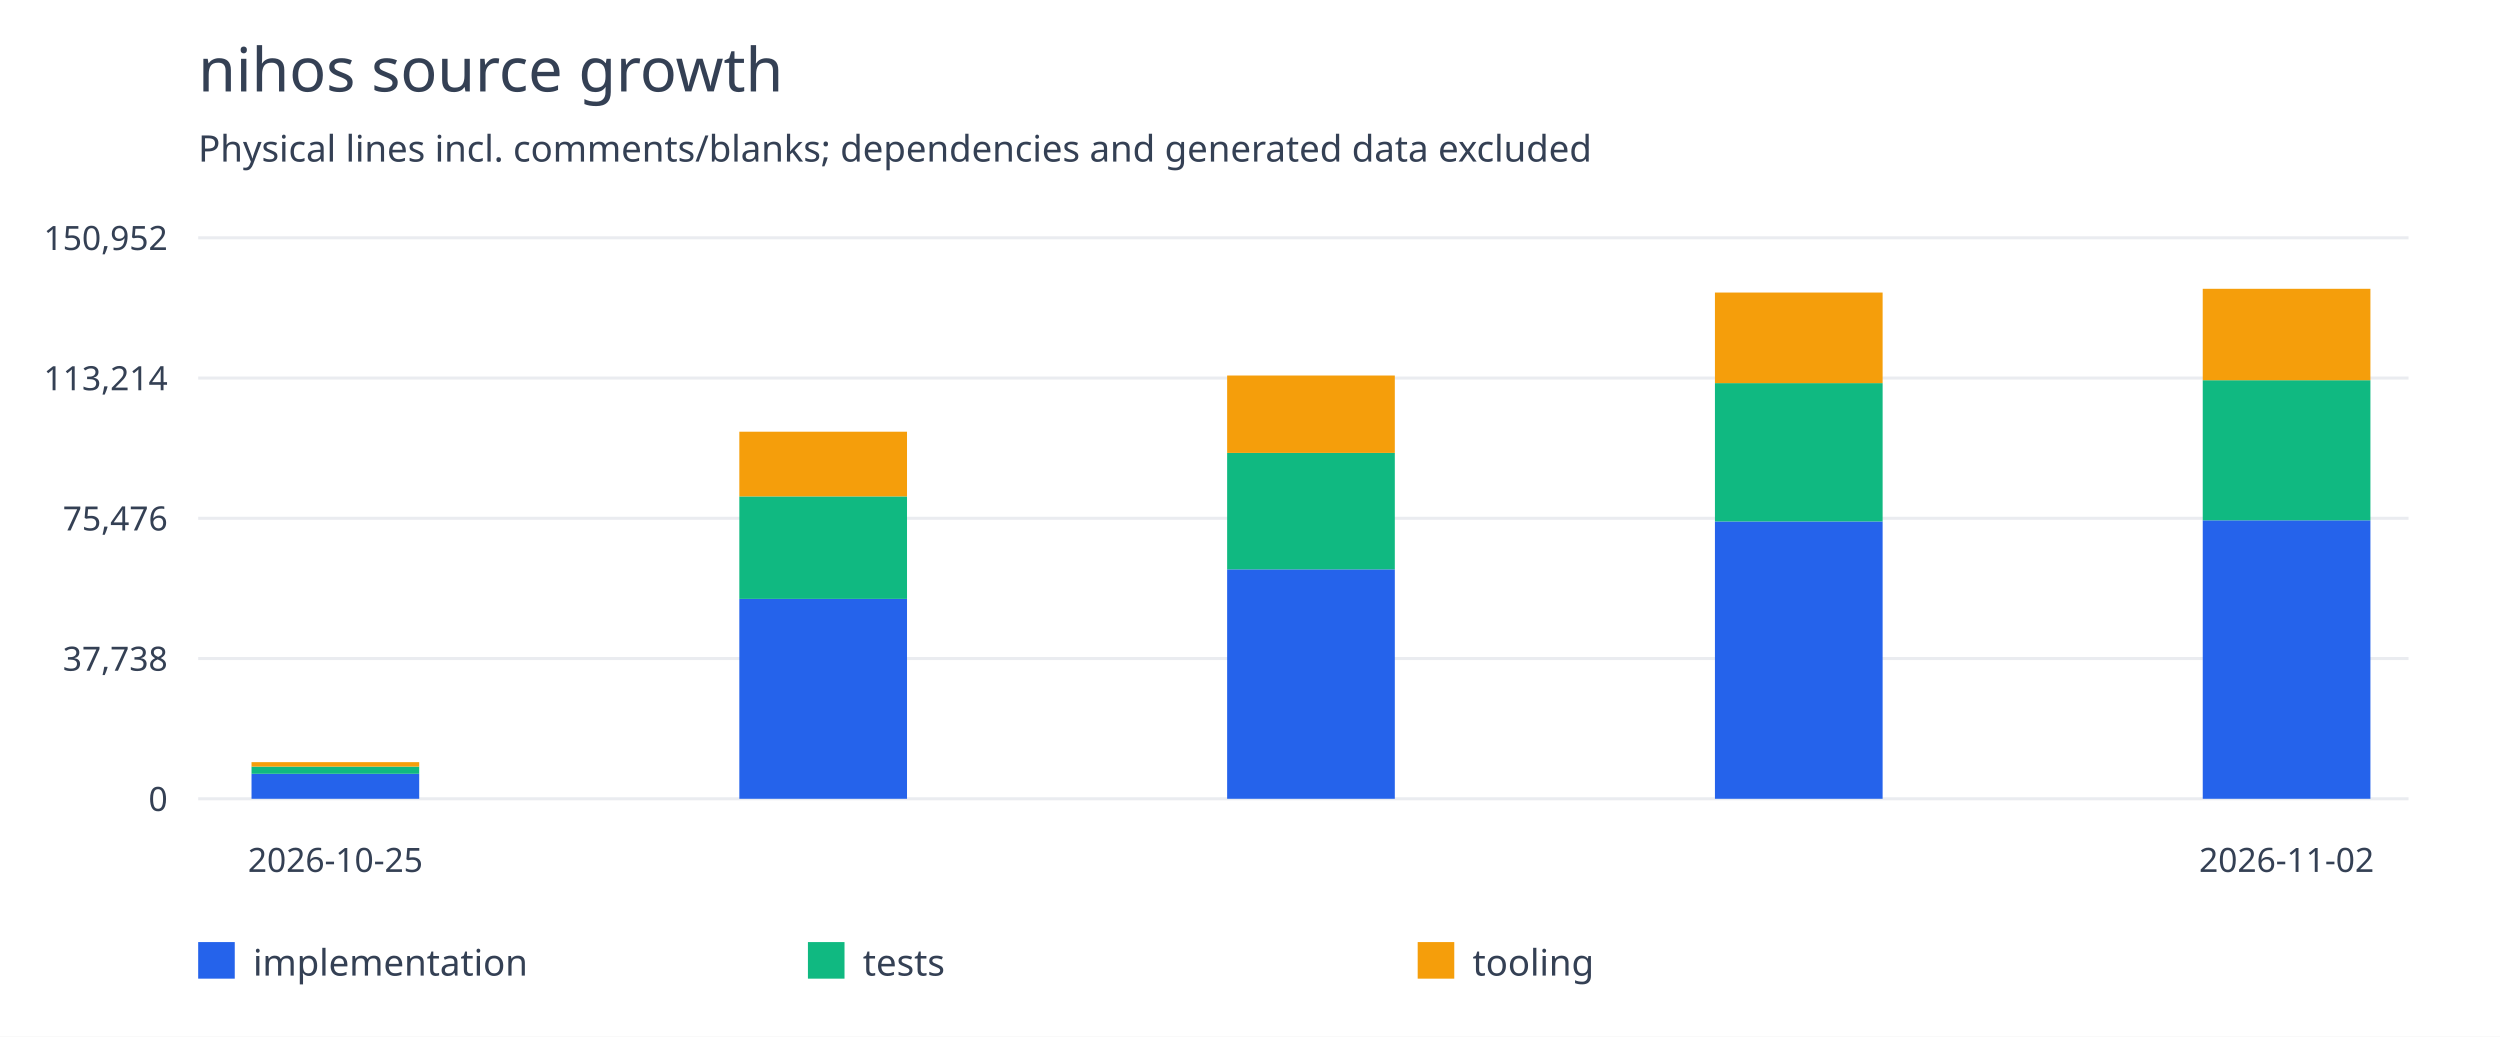
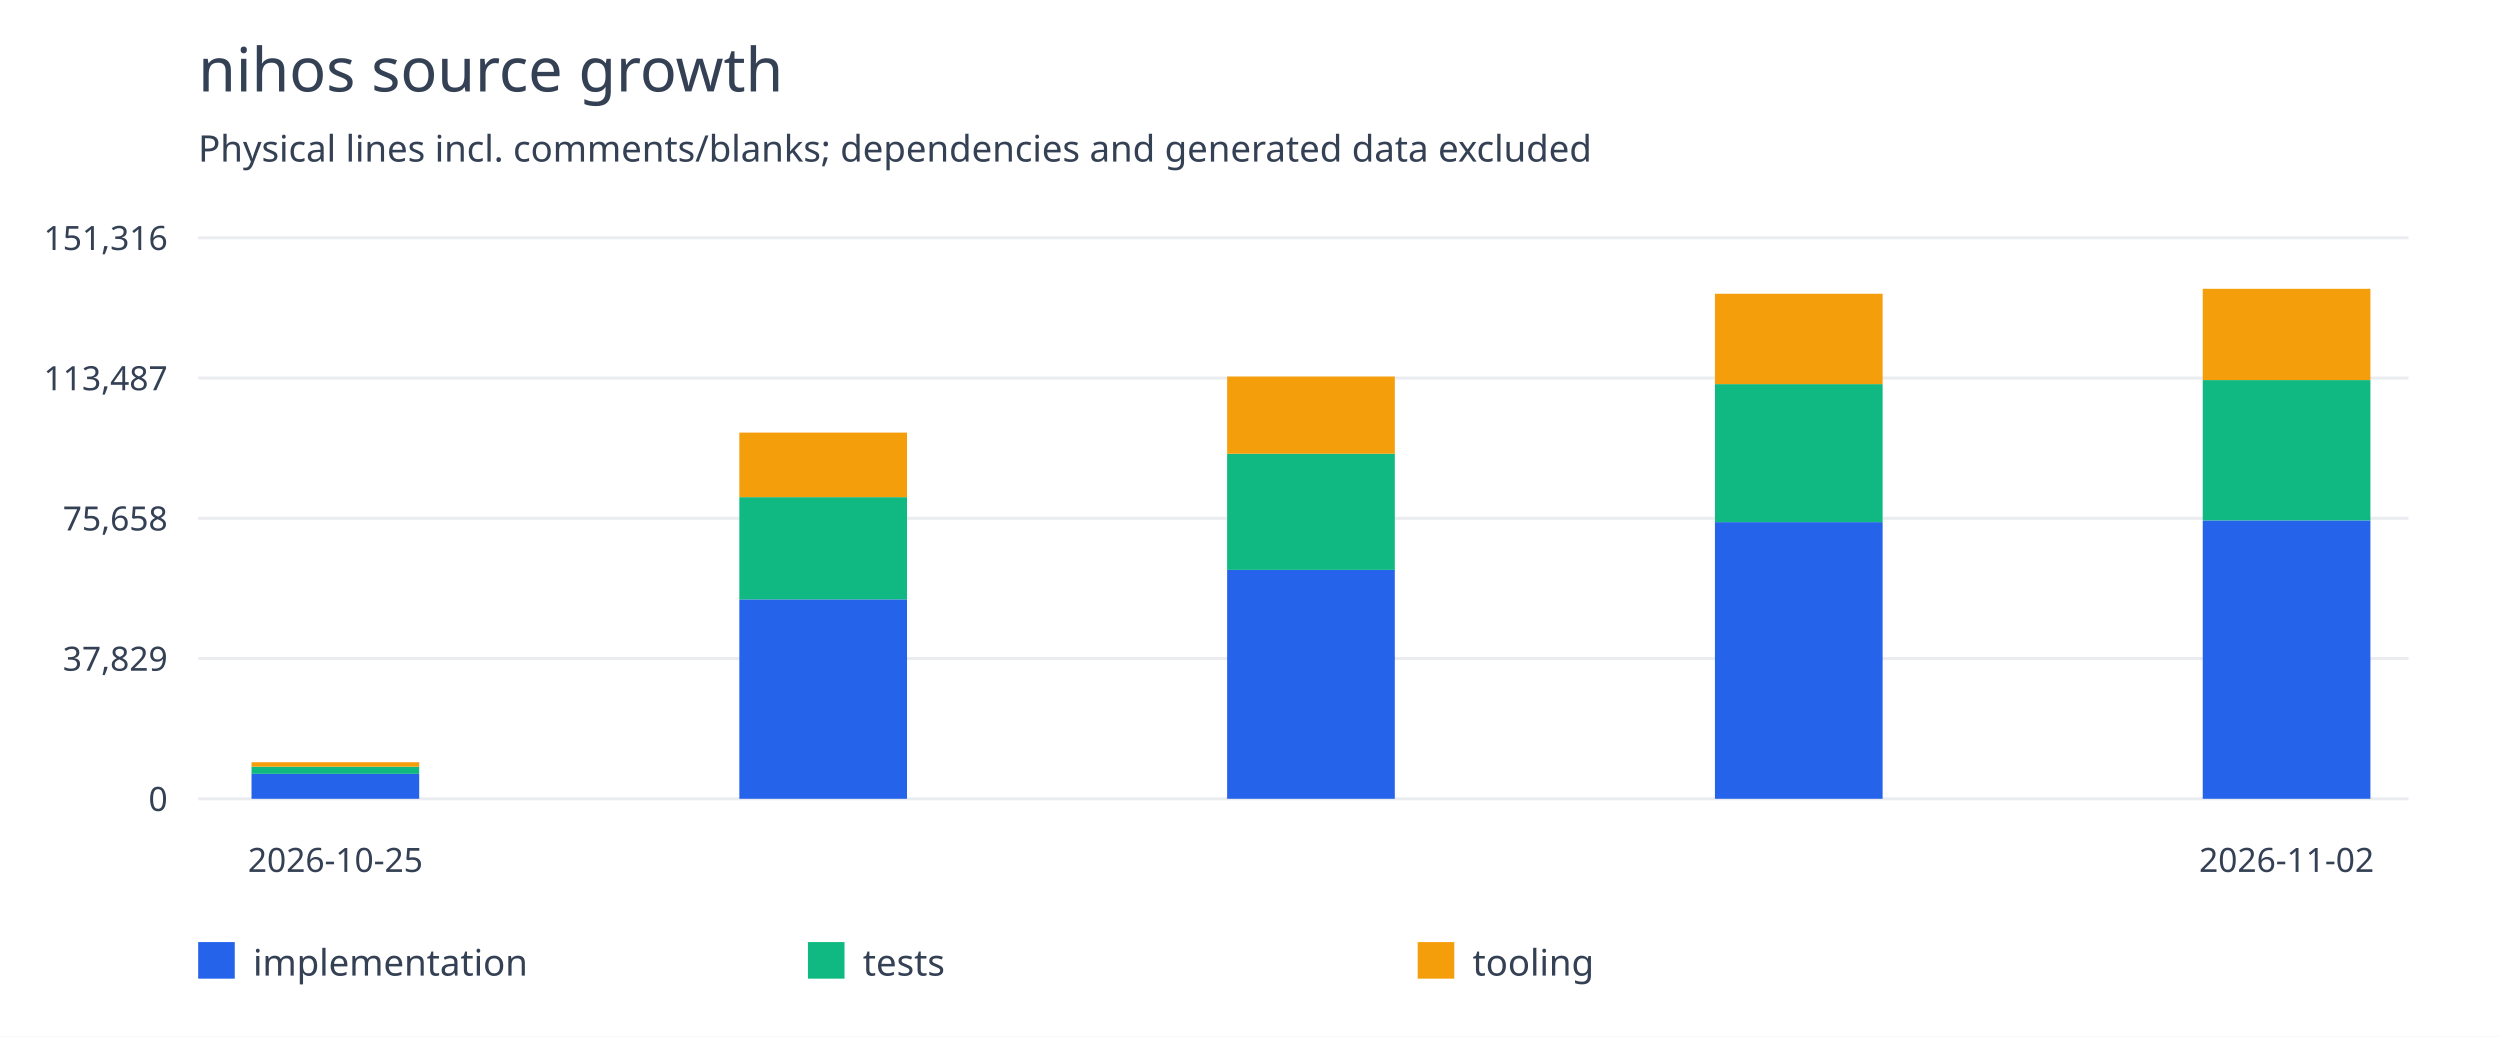
<svg xmlns="http://www.w3.org/2000/svg" width="820" height="340" viewBox="0 0 820 340">
  <rect width="100%" height="100%" fill="white" />
  <g font-family="system-ui,sans-serif" fill="#344054">
    <text x="65" y="30" font-size="20">nihos source growth</text>
    <text x="65" y="53" font-size="12">Physical lines incl. comments/blanks; dependencies and generated data excluded</text>
    <path d="M65 262.0H790" stroke="#eaecf0" />
    <text x="55" y="266.0" text-anchor="end" font-size="11">0</text>
    <path d="M65 216.0H790" stroke="#eaecf0" />
-     <text x="55" y="220.0" text-anchor="end" font-size="11">37,738</text>
+     <text x="55" y="220.0" text-anchor="end" font-size="11">37,829</text>
    <path d="M65 170.0H790" stroke="#eaecf0" />
-     <text x="55" y="174.0" text-anchor="end" font-size="11">75,476</text>
+     <text x="55" y="174.0" text-anchor="end" font-size="11">75,658</text>
    <path d="M65 124.0H790" stroke="#eaecf0" />
-     <text x="55" y="128.0" text-anchor="end" font-size="11">113,214</text>
+     <text x="55" y="128.0" text-anchor="end" font-size="11">113,487</text>
    <path d="M65 78.0H790" stroke="#eaecf0" />
-     <text x="55" y="82.0" text-anchor="end" font-size="11">150,952</text>
-     <rect x="82.5" y="253.808" width="55" height="8.192" fill="#2563eb" />
-     <rect x="82.5" y="251.45" width="55" height="2.357" fill="#10b981" />
-     <rect x="82.5" y="249.984" width="55" height="1.466" fill="#f59e0b" />
+     <text x="55" y="82.0" text-anchor="end" font-size="11">151,316</text>
+     <rect x="82.5" y="253.827" width="55" height="8.173" fill="#2563eb" />
+     <rect x="82.5" y="251.476" width="55" height="2.352" fill="#10b981" />
+     <rect x="82.5" y="250.013" width="55" height="1.463" fill="#f59e0b" />
    <text x="110.0" y="286" text-anchor="middle" font-size="11">2026-10-25</text>
-     <rect x="242.5" y="196.435" width="55" height="65.565" fill="#2563eb" />
-     <rect x="242.5" y="162.824" width="55" height="33.611" fill="#10b981" />
-     <rect x="242.5" y="141.601" width="55" height="21.223" fill="#f59e0b" />
-     <rect x="402.5" y="186.743" width="55" height="75.257" fill="#2563eb" />
-     <rect x="402.5" y="148.554" width="55" height="38.189" fill="#10b981" />
-     <rect x="402.5" y="123.17" width="55" height="25.384" fill="#f59e0b" />
-     <rect x="562.5" y="171.04" width="55" height="90.96" fill="#2563eb" />
-     <rect x="562.5" y="125.664" width="55" height="45.376" fill="#10b981" />
-     <rect x="562.5" y="95.956" width="55" height="29.708" fill="#f59e0b" />
-     <rect x="722.5" y="170.661" width="55" height="91.339" fill="#2563eb" />
-     <rect x="722.5" y="124.709" width="55" height="45.951" fill="#10b981" />
-     <rect x="722.5" y="94.727" width="55" height="29.982" fill="#f59e0b" />
+     <rect x="242.5" y="196.593" width="55" height="65.407" fill="#2563eb" />
+     <rect x="242.5" y="163.063" width="55" height="33.53" fill="#10b981" />
+     <rect x="242.5" y="141.891" width="55" height="21.172" fill="#f59e0b" />
+     <rect x="402.5" y="186.924" width="55" height="75.076" fill="#2563eb" />
+     <rect x="402.5" y="148.827" width="55" height="38.097" fill="#10b981" />
+     <rect x="402.5" y="123.504" width="55" height="25.323" fill="#f59e0b" />
+     <rect x="562.5" y="171.259" width="55" height="90.741" fill="#2563eb" />
+     <rect x="562.5" y="125.992" width="55" height="45.267" fill="#10b981" />
+     <rect x="562.5" y="96.355" width="55" height="29.636" fill="#f59e0b" />
+     <rect x="722.5" y="170.697" width="55" height="91.303" fill="#2563eb" />
+     <rect x="722.5" y="124.664" width="55" height="46.033" fill="#10b981" />
+     <rect x="722.5" y="94.727" width="55" height="29.937" fill="#f59e0b" />
    <text x="750.0" y="286" text-anchor="middle" font-size="11">2026-11-02</text>
    <rect x="65" y="309" width="12" height="12" fill="#2563eb" />
    <text x="83" y="320" font-size="12">implementation</text>
    <rect x="265" y="309" width="12" height="12" fill="#10b981" />
    <text x="283" y="320" font-size="12">tests</text>
    <rect x="465" y="309" width="12" height="12" fill="#f59e0b" />
    <text x="483" y="320" font-size="12">tooling</text>
  </g>
</svg>
